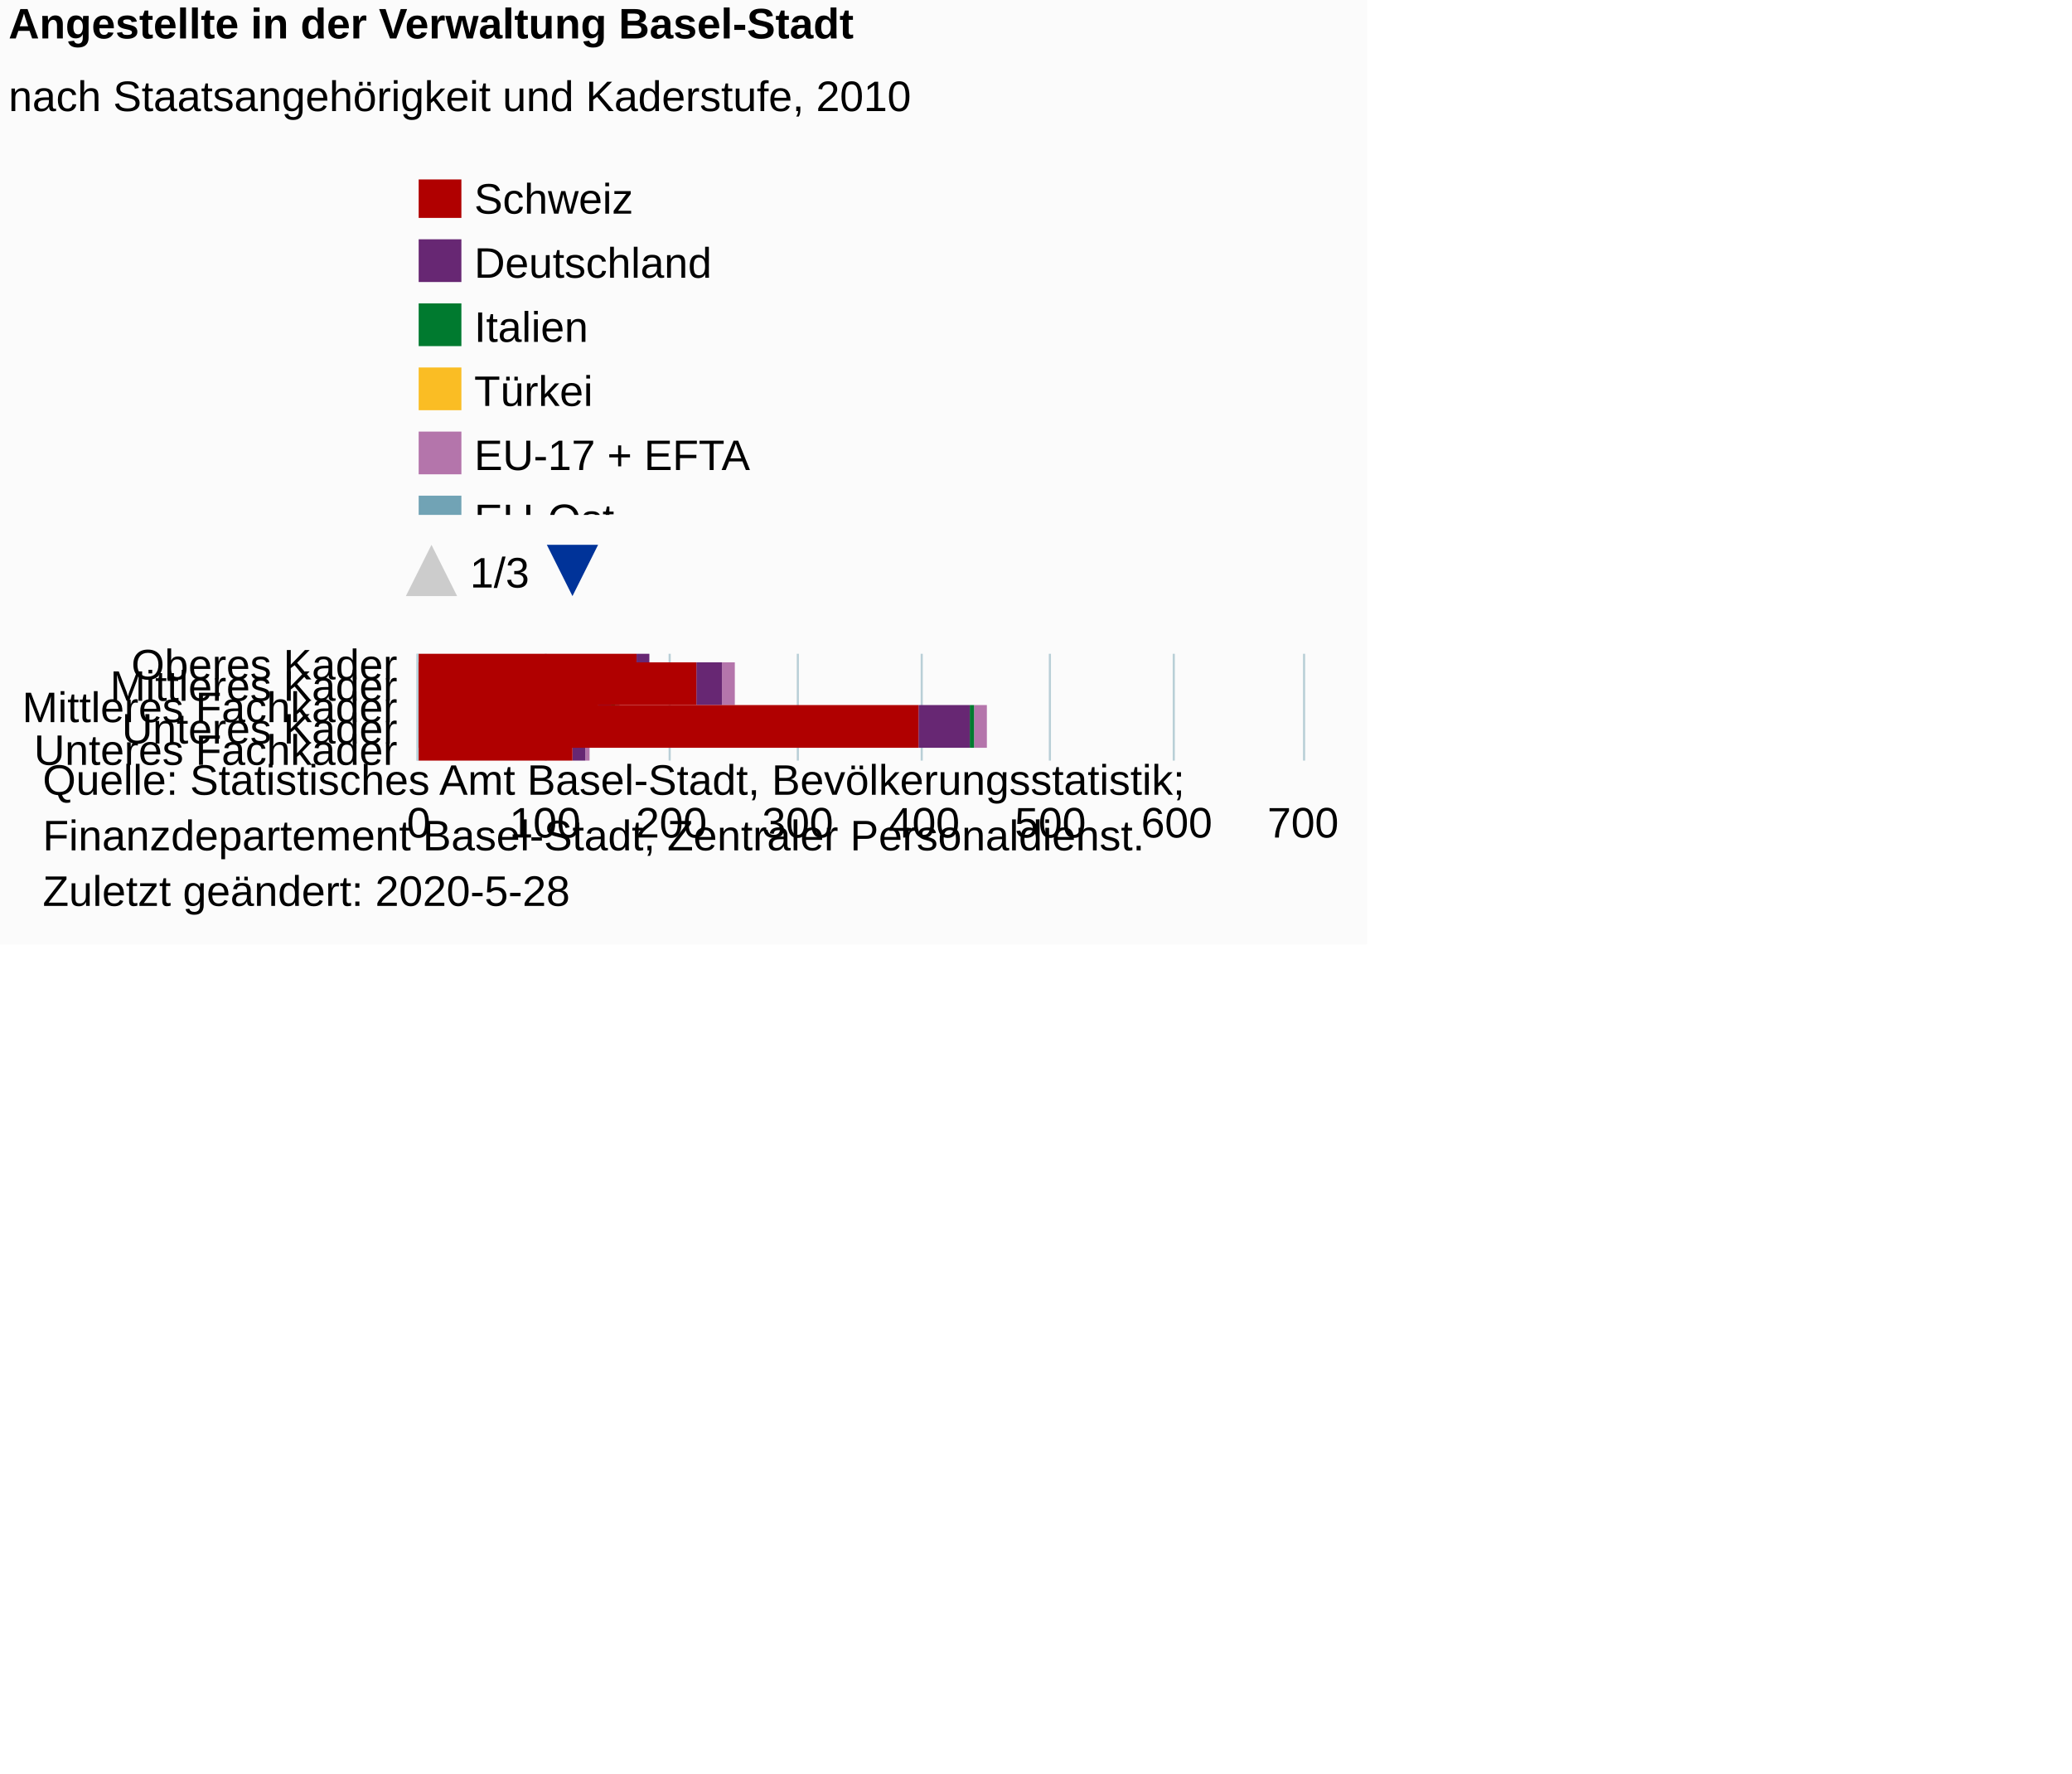
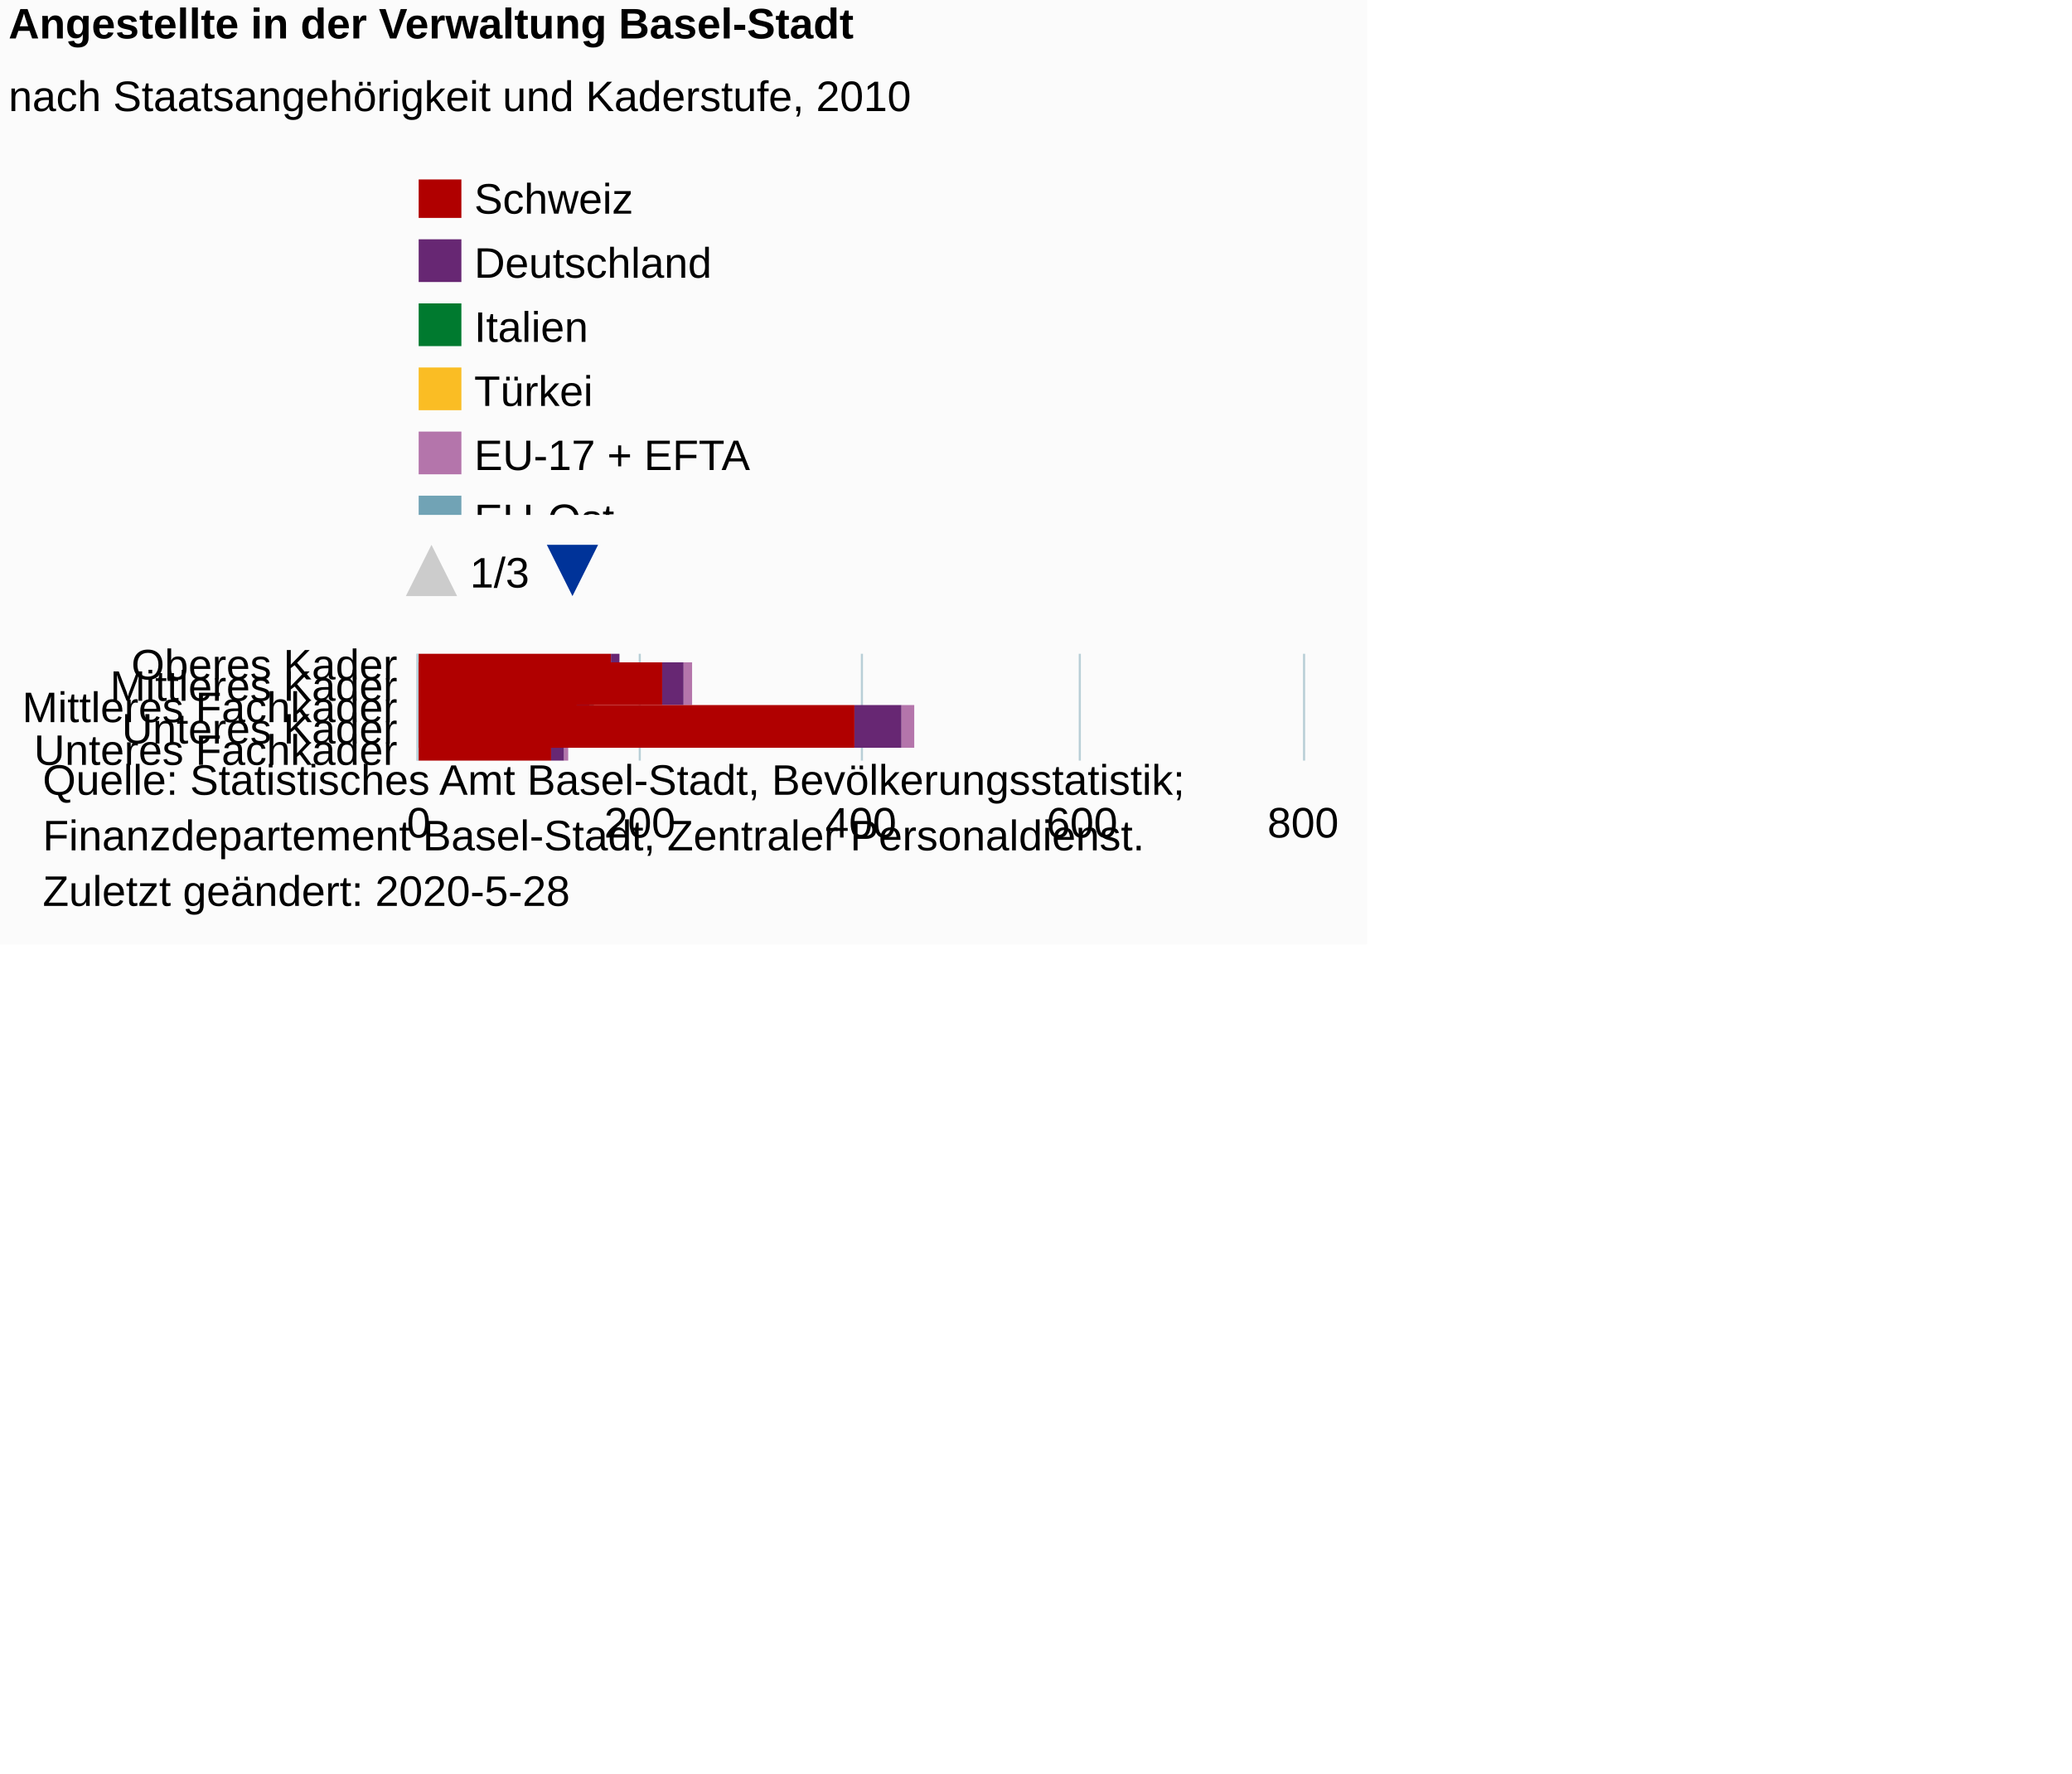
<svg xmlns="http://www.w3.org/2000/svg" version="1.1" class="highcharts-root" style="font-family:Arial;font-size:10px;color:#000000;fill:#000000;" viewBox="0 0 485 415">
  <defs>
-     <clipPath id="highcharts-ulskjqr-62-">
+     <clipPath id="highcharts-roibuiz-62-">
      <rect x="0" y="0" width="9999" height="78.5" fill="none" />
    </clipPath>
-     <clipPath id="highcharts-ulskjqr-63-">
+     <clipPath id="highcharts-roibuiz-63-">
      <rect x="0" y="0" width="25" height="207" fill="none" />
    </clipPath>
-     <clipPath id="highcharts-ulskjqr-69-">
+     <clipPath id="highcharts-roibuiz-69-">
      <rect x="0" y="0" width="25" height="207" fill="none" />
    </clipPath>
  </defs>
  <rect fill="#fbfbfb" class="highcharts-background" x="0" y="0" width="320" height="221" rx="0" ry="0" />
  <rect fill="none" class="highcharts-plot-background" x="98" y="153" width="207" height="25" />
  <g class="highcharts-pane-group" data-z-index="0" />
  <g class="highcharts-grid highcharts-xaxis-grid" data-z-index="1">
    <path fill="none" data-z-index="1" class="highcharts-grid-line" d="M 98 158.5 L 305 158.5" opacity="1" />
    <path fill="none" data-z-index="1" class="highcharts-grid-line" d="M 98 163.5 L 305 163.5" opacity="1" />
    <path fill="none" data-z-index="1" class="highcharts-grid-line" d="M 98 168.5 L 305 168.5" opacity="1" />
    <path fill="none" data-z-index="1" class="highcharts-grid-line" d="M 98 173.5 L 305 173.5" opacity="1" />
    <path fill="none" data-z-index="1" class="highcharts-grid-line" d="M 98 178.5 L 305 178.5" opacity="1" />
    <path fill="none" data-z-index="1" class="highcharts-grid-line" d="M 98 153.5 L 305 153.5" opacity="1" />
  </g>
  <g class="highcharts-grid highcharts-yaxis-grid" data-z-index="1">
    <path fill="none" stroke="#B9CFD7" stroke-width="0.5" data-z-index="1" class="highcharts-grid-line" d="M 97.75 153 L 97.75 178" opacity="1" />
-     <path fill="none" stroke="#B9CFD7" stroke-width="0.5" data-z-index="1" class="highcharts-grid-line" d="M 127.75 153 L 127.75 178" opacity="1" />
-     <path fill="none" stroke="#B9CFD7" stroke-width="0.5" data-z-index="1" class="highcharts-grid-line" d="M 156.75 153 L 156.75 178" opacity="1" />
-     <path fill="none" stroke="#B9CFD7" stroke-width="0.5" data-z-index="1" class="highcharts-grid-line" d="M 186.75 153 L 186.75 178" opacity="1" />
-     <path fill="none" stroke="#B9CFD7" stroke-width="0.5" data-z-index="1" class="highcharts-grid-line" d="M 215.75 153 L 215.75 178" opacity="1" />
-     <path fill="none" stroke="#B9CFD7" stroke-width="0.5" data-z-index="1" class="highcharts-grid-line" d="M 245.75 153 L 245.75 178" opacity="1" />
-     <path fill="none" stroke="#B9CFD7" stroke-width="0.5" data-z-index="1" class="highcharts-grid-line" d="M 274.75 153 L 274.75 178" opacity="1" />
+     <path fill="none" stroke="#B9CFD7" stroke-width="0.5" data-z-index="1" class="highcharts-grid-line" d="M 149.75 153 L 149.75 178" opacity="1" />
+     <path fill="none" stroke="#B9CFD7" stroke-width="0.5" data-z-index="1" class="highcharts-grid-line" d="M 201.75 153 L 201.75 178" opacity="1" />
+     <path fill="none" stroke="#B9CFD7" stroke-width="0.5" data-z-index="1" class="highcharts-grid-line" d="M 252.75 153 L 252.75 178" opacity="1" />
    <path fill="none" stroke="#B9CFD7" stroke-width="0.5" data-z-index="1" class="highcharts-grid-line" d="M 305.25 153 L 305.25 178" opacity="1" />
  </g>
  <rect fill="none" class="highcharts-plot-border" data-z-index="1" x="98" y="153" width="207" height="25" />
  <g class="highcharts-axis highcharts-xaxis" data-z-index="2">
    <path fill="none" class="highcharts-axis-line" stroke="#B9CFD7" stroke-width="0.5" data-z-index="7" d="M 97.75 153 L 97.75 178" />
  </g>
  <g class="highcharts-axis highcharts-yaxis" data-z-index="2">
    <path fill="none" class="highcharts-axis-line" data-z-index="7" d="M 98 178 L 305 178" />
  </g>
  <g class="highcharts-series-group" data-z-index="3">
-     <g class="highcharts-series highcharts-series-0 highcharts-column-series" data-z-index="0.1" opacity="1" transform="translate(305,178) rotate(90) scale(-1,1) scale(1 1)" clip-path="url(#highcharts-ulskjqr-69-)" width="207" height="25">
-       <rect x="18" y="153" width="10" height="0" fill="#999999" opacity="1" class="highcharts-point" />
-       <rect x="13" y="133" width="10" height="0" fill="#999999" opacity="1" class="highcharts-point" />
-       <rect x="8" y="160" width="10" height="0" fill="#999999" opacity="1" class="highcharts-point" />
-       <rect x="3" y="74" width="10" height="0" fill="#999999" opacity="1" class="highcharts-point" />
-       <rect x="-2" y="167" width="10" height="0" fill="#999999" opacity="1" class="highcharts-point" />
+     <g class="highcharts-series highcharts-series-0 highcharts-column-series" data-z-index="0.1" opacity="1" transform="translate(305,178) rotate(90) scale(-1,1) scale(1 1)" clip-path="url(#highcharts-roibuiz-69-)" width="207" height="25">
+       <rect x="18" y="160" width="10" height="0" fill="#999999" opacity="1" class="highcharts-point" />
+       <rect x="13" y="143" width="10" height="0" fill="#999999" opacity="1" class="highcharts-point" />
+       <rect x="8" y="166" width="10" height="0" fill="#999999" opacity="1" class="highcharts-point" />
+       <rect x="3" y="91" width="10" height="0" fill="#999999" opacity="1" class="highcharts-point" />
+       <rect x="-2" y="172" width="10" height="0" fill="#999999" opacity="1" class="highcharts-point" />
    </g>
    <g class="highcharts-markers highcharts-series-0 highcharts-column-series" data-z-index="0.1" opacity="1" transform="translate(305,178) rotate(90) scale(-1,1) scale(1 1)" clip-path="none" />
-     <g class="highcharts-series highcharts-series-1 highcharts-column-series" data-z-index="0.1" opacity="1" transform="translate(305,178) rotate(90) scale(-1,1) scale(1 1)" clip-path="url(#highcharts-ulskjqr-69-)" width="207" height="25">
-       <rect x="18" y="153" width="10" height="0" fill="#9f7c5a" opacity="1" class="highcharts-point" />
-       <rect x="13" y="133" width="10" height="0" fill="#9f7c5a" opacity="1" class="highcharts-point" />
-       <rect x="8" y="160" width="10" height="0" fill="#9f7c5a" opacity="1" class="highcharts-point" />
-       <rect x="3" y="74" width="10" height="0" fill="#9f7c5a" opacity="1" class="highcharts-point" />
-       <rect x="-2" y="167" width="10" height="0" fill="#9f7c5a" opacity="1" class="highcharts-point" />
+     <g class="highcharts-series highcharts-series-1 highcharts-column-series" data-z-index="0.1" opacity="1" transform="translate(305,178) rotate(90) scale(-1,1) scale(1 1)" clip-path="url(#highcharts-roibuiz-69-)" width="207" height="25">
+       <rect x="18" y="160" width="10" height="0" fill="#9f7c5a" opacity="1" class="highcharts-point" />
+       <rect x="13" y="143" width="10" height="0" fill="#9f7c5a" opacity="1" class="highcharts-point" />
+       <rect x="8" y="166" width="10" height="0" fill="#9f7c5a" opacity="1" class="highcharts-point" />
+       <rect x="3" y="91" width="10" height="0" fill="#9f7c5a" opacity="1" class="highcharts-point" />
+       <rect x="-2" y="172" width="10" height="0" fill="#9f7c5a" opacity="1" class="highcharts-point" />
    </g>
    <g class="highcharts-markers highcharts-series-1 highcharts-column-series" data-z-index="0.1" opacity="1" transform="translate(305,178) rotate(90) scale(-1,1) scale(1 1)" clip-path="none" />
-     <g class="highcharts-series highcharts-series-2 highcharts-column-series" data-z-index="0.1" opacity="1" transform="translate(305,178) rotate(90) scale(-1,1) scale(1 1)" clip-path="url(#highcharts-ulskjqr-69-)" width="207" height="25">
-       <rect x="18" y="153" width="10" height="0" fill="#73ba7c" opacity="1" class="highcharts-point" />
-       <rect x="13" y="133" width="10" height="0" fill="#73ba7c" opacity="1" class="highcharts-point" />
-       <rect x="8" y="160" width="10" height="0" fill="#73ba7c" opacity="1" class="highcharts-point" />
-       <rect x="3" y="74" width="10" height="0" fill="#73ba7c" opacity="1" class="highcharts-point" />
-       <rect x="-2" y="167" width="10" height="0" fill="#73ba7c" opacity="1" class="highcharts-point" />
+     <g class="highcharts-series highcharts-series-2 highcharts-column-series" data-z-index="0.1" opacity="1" transform="translate(305,178) rotate(90) scale(-1,1) scale(1 1)" clip-path="url(#highcharts-roibuiz-69-)" width="207" height="25">
+       <rect x="18" y="160" width="10" height="0" fill="#73ba7c" opacity="1" class="highcharts-point" />
+       <rect x="13" y="143" width="10" height="0" fill="#73ba7c" opacity="1" class="highcharts-point" />
+       <rect x="8" y="166" width="10" height="0" fill="#73ba7c" opacity="1" class="highcharts-point" />
+       <rect x="3" y="91" width="10" height="0" fill="#73ba7c" opacity="1" class="highcharts-point" />
+       <rect x="-2" y="172" width="10" height="0" fill="#73ba7c" opacity="1" class="highcharts-point" />
    </g>
    <g class="highcharts-markers highcharts-series-2 highcharts-column-series" data-z-index="0.1" opacity="1" transform="translate(305,178) rotate(90) scale(-1,1) scale(1 1)" clip-path="none" />
-     <g class="highcharts-series highcharts-series-3 highcharts-column-series" data-z-index="0.1" opacity="1" transform="translate(305,178) rotate(90) scale(-1,1) scale(1 1)" clip-path="url(#highcharts-ulskjqr-69-)" width="207" height="25">
-       <rect x="18" y="153" width="10" height="0" fill="#ff8028" opacity="1" class="highcharts-point" />
-       <rect x="13" y="133" width="10" height="0" fill="#ff8028" opacity="1" class="highcharts-point" />
-       <rect x="8" y="160" width="10" height="0" fill="#ff8028" opacity="1" class="highcharts-point" />
-       <rect x="3" y="74" width="10" height="0" fill="#ff8028" opacity="1" class="highcharts-point" />
-       <rect x="-2" y="167" width="10" height="0" fill="#ff8028" opacity="1" class="highcharts-point" />
+     <g class="highcharts-series highcharts-series-3 highcharts-column-series" data-z-index="0.1" opacity="1" transform="translate(305,178) rotate(90) scale(-1,1) scale(1 1)" clip-path="url(#highcharts-roibuiz-69-)" width="207" height="25">
+       <rect x="18" y="160" width="10" height="0" fill="#ff8028" opacity="1" class="highcharts-point" />
+       <rect x="13" y="143" width="10" height="0" fill="#ff8028" opacity="1" class="highcharts-point" />
+       <rect x="8" y="166" width="10" height="0" fill="#ff8028" opacity="1" class="highcharts-point" />
+       <rect x="3" y="91" width="10" height="0" fill="#ff8028" opacity="1" class="highcharts-point" />
+       <rect x="-2" y="172" width="10" height="0" fill="#ff8028" opacity="1" class="highcharts-point" />
    </g>
    <g class="highcharts-markers highcharts-series-3 highcharts-column-series" data-z-index="0.1" opacity="1" transform="translate(305,178) rotate(90) scale(-1,1) scale(1 1)" clip-path="none" />
-     <g class="highcharts-series highcharts-series-4 highcharts-column-series" data-z-index="0.1" opacity="1" transform="translate(305,178) rotate(90) scale(-1,1) scale(1 1)" clip-path="url(#highcharts-ulskjqr-69-)" width="207" height="25">
-       <rect x="18" y="153" width="10" height="0" fill="#b9cfd7" opacity="1" class="highcharts-point" />
-       <rect x="13" y="133" width="10" height="0" fill="#b9cfd7" opacity="1" class="highcharts-point" />
-       <rect x="8" y="160" width="10" height="0" fill="#b9cfd7" opacity="1" class="highcharts-point" />
-       <rect x="3" y="74" width="10" height="0" fill="#b9cfd7" opacity="1" class="highcharts-point" />
-       <rect x="-2" y="167" width="10" height="0" fill="#b9cfd7" opacity="1" class="highcharts-point" />
+     <g class="highcharts-series highcharts-series-4 highcharts-column-series" data-z-index="0.1" opacity="1" transform="translate(305,178) rotate(90) scale(-1,1) scale(1 1)" clip-path="url(#highcharts-roibuiz-69-)" width="207" height="25">
+       <rect x="18" y="160" width="10" height="0" fill="#b9cfd7" opacity="1" class="highcharts-point" />
+       <rect x="13" y="143" width="10" height="0" fill="#b9cfd7" opacity="1" class="highcharts-point" />
+       <rect x="8" y="166" width="10" height="0" fill="#b9cfd7" opacity="1" class="highcharts-point" />
+       <rect x="3" y="91" width="10" height="0" fill="#b9cfd7" opacity="1" class="highcharts-point" />
+       <rect x="-2" y="172" width="10" height="0" fill="#b9cfd7" opacity="1" class="highcharts-point" />
    </g>
    <g class="highcharts-markers highcharts-series-4 highcharts-column-series" data-z-index="0.1" opacity="1" transform="translate(305,178) rotate(90) scale(-1,1) scale(1 1)" clip-path="none" />
-     <g class="highcharts-series highcharts-series-5 highcharts-column-series" data-z-index="0.1" opacity="1" transform="translate(305,178) rotate(90) scale(-1,1) scale(1 1)" clip-path="url(#highcharts-ulskjqr-69-)" width="207" height="25">
-       <rect x="18" y="153" width="10" height="0" fill="#71a3b5" opacity="1" class="highcharts-point" />
-       <rect x="13" y="133" width="10" height="0" fill="#71a3b5" opacity="1" class="highcharts-point" />
-       <rect x="8" y="160" width="10" height="1" fill="#71a3b5" opacity="1" class="highcharts-point" />
-       <rect x="3" y="74" width="10" height="0" fill="#71a3b5" opacity="1" class="highcharts-point" />
-       <rect x="-2" y="167" width="10" height="0" fill="#71a3b5" opacity="1" class="highcharts-point" />
+     <g class="highcharts-series highcharts-series-5 highcharts-column-series" data-z-index="0.1" opacity="1" transform="translate(305,178) rotate(90) scale(-1,1) scale(1 1)" clip-path="url(#highcharts-roibuiz-69-)" width="207" height="25">
+       <rect x="18" y="160" width="10" height="0" fill="#71a3b5" opacity="1" class="highcharts-point" />
+       <rect x="13" y="143" width="10" height="0" fill="#71a3b5" opacity="1" class="highcharts-point" />
+       <rect x="8" y="166" width="10" height="1" fill="#71a3b5" opacity="1" class="highcharts-point" />
+       <rect x="3" y="91" width="10" height="0" fill="#71a3b5" opacity="1" class="highcharts-point" />
+       <rect x="-2" y="172" width="10" height="0" fill="#71a3b5" opacity="1" class="highcharts-point" />
    </g>
    <g class="highcharts-markers highcharts-series-5 highcharts-column-series" data-z-index="0.1" opacity="1" transform="translate(305,178) rotate(90) scale(-1,1) scale(1 1)" clip-path="none" />
-     <g class="highcharts-series highcharts-series-6 highcharts-column-series" data-z-index="0.1" opacity="1" transform="translate(305,178) rotate(90) scale(-1,1) scale(1 1)" clip-path="url(#highcharts-ulskjqr-69-)" width="207" height="25">
-       <rect x="18" y="153" width="10" height="0" fill="#b475ab" opacity="1" class="highcharts-point" />
-       <rect x="13" y="133" width="10" height="3" fill="#b475ab" opacity="1" class="highcharts-point" />
-       <rect x="8" y="161" width="10" height="0" fill="#b475ab" opacity="1" class="highcharts-point" />
-       <rect x="3" y="74" width="10" height="3" fill="#b475ab" opacity="1" class="highcharts-point" />
-       <rect x="-2" y="167" width="10" height="1" fill="#b475ab" opacity="1" class="highcharts-point" />
+     <g class="highcharts-series highcharts-series-6 highcharts-column-series" data-z-index="0.1" opacity="1" transform="translate(305,178) rotate(90) scale(-1,1) scale(1 1)" clip-path="url(#highcharts-roibuiz-69-)" width="207" height="25">
+       <rect x="18" y="160" width="10" height="0" fill="#b475ab" opacity="1" class="highcharts-point" />
+       <rect x="13" y="143" width="10" height="2" fill="#b475ab" opacity="1" class="highcharts-point" />
+       <rect x="8" y="167" width="10" height="0" fill="#b475ab" opacity="1" class="highcharts-point" />
+       <rect x="3" y="91" width="10" height="3" fill="#b475ab" opacity="1" class="highcharts-point" />
+       <rect x="-2" y="172" width="10" height="1" fill="#b475ab" opacity="1" class="highcharts-point" />
    </g>
    <g class="highcharts-markers highcharts-series-6 highcharts-column-series" data-z-index="0.1" opacity="1" transform="translate(305,178) rotate(90) scale(-1,1) scale(1 1)" clip-path="none" />
-     <g class="highcharts-series highcharts-series-7 highcharts-column-series" data-z-index="0.1" opacity="1" transform="translate(305,178) rotate(90) scale(-1,1) scale(1 1)" clip-path="url(#highcharts-ulskjqr-69-)" width="207" height="25">
-       <rect x="18" y="153" width="10" height="0" fill="#fabd24" opacity="1" class="highcharts-point" />
-       <rect x="13" y="136" width="10" height="0" fill="#fabd24" opacity="1" class="highcharts-point" />
-       <rect x="8" y="161" width="10" height="0" fill="#fabd24" opacity="1" class="highcharts-point" />
-       <rect x="3" y="77" width="10" height="0" fill="#fabd24" opacity="1" class="highcharts-point" />
-       <rect x="-2" y="168" width="10" height="0" fill="#fabd24" opacity="1" class="highcharts-point" />
+     <g class="highcharts-series highcharts-series-7 highcharts-column-series" data-z-index="0.1" opacity="1" transform="translate(305,178) rotate(90) scale(-1,1) scale(1 1)" clip-path="url(#highcharts-roibuiz-69-)" width="207" height="25">
+       <rect x="18" y="160" width="10" height="0" fill="#fabd24" opacity="1" class="highcharts-point" />
+       <rect x="13" y="145" width="10" height="0" fill="#fabd24" opacity="1" class="highcharts-point" />
+       <rect x="8" y="167" width="10" height="0" fill="#fabd24" opacity="1" class="highcharts-point" />
+       <rect x="3" y="94" width="10" height="0" fill="#fabd24" opacity="1" class="highcharts-point" />
+       <rect x="-2" y="173" width="10" height="0" fill="#fabd24" opacity="1" class="highcharts-point" />
    </g>
    <g class="highcharts-markers highcharts-series-7 highcharts-column-series" data-z-index="0.1" opacity="1" transform="translate(305,178) rotate(90) scale(-1,1) scale(1 1)" clip-path="none" />
-     <g class="highcharts-series highcharts-series-8 highcharts-column-series" data-z-index="0.1" opacity="1" transform="translate(305,178) rotate(90) scale(-1,1) scale(1 1)" clip-path="url(#highcharts-ulskjqr-69-)" width="207" height="25">
-       <rect x="18" y="153" width="10" height="0" fill="#007a2f" opacity="1" class="highcharts-point" />
-       <rect x="13" y="136" width="10" height="0" fill="#007a2f" opacity="1" class="highcharts-point" />
-       <rect x="8" y="161" width="10" height="1" fill="#007a2f" opacity="1" class="highcharts-point" />
-       <rect x="3" y="77" width="10" height="1" fill="#007a2f" opacity="1" class="highcharts-point" />
-       <rect x="-2" y="168" width="10" height="0" fill="#007a2f" opacity="1" class="highcharts-point" />
+     <g class="highcharts-series highcharts-series-8 highcharts-column-series" data-z-index="0.1" opacity="1" transform="translate(305,178) rotate(90) scale(-1,1) scale(1 1)" clip-path="url(#highcharts-roibuiz-69-)" width="207" height="25">
+       <rect x="18" y="160" width="10" height="0" fill="#007a2f" opacity="1" class="highcharts-point" />
+       <rect x="13" y="145" width="10" height="0" fill="#007a2f" opacity="1" class="highcharts-point" />
+       <rect x="8" y="167" width="10" height="0" fill="#007a2f" opacity="1" class="highcharts-point" />
+       <rect x="3" y="94" width="10" height="0" fill="#007a2f" opacity="1" class="highcharts-point" />
+       <rect x="-2" y="173" width="10" height="0" fill="#007a2f" opacity="1" class="highcharts-point" />
    </g>
    <g class="highcharts-markers highcharts-series-8 highcharts-column-series" data-z-index="0.1" opacity="1" transform="translate(305,178) rotate(90) scale(-1,1) scale(1 1)" clip-path="none" />
-     <g class="highcharts-series highcharts-series-9 highcharts-column-series" data-z-index="0.1" opacity="1" transform="translate(305,178) rotate(90) scale(-1,1) scale(1 1)" clip-path="url(#highcharts-ulskjqr-69-)" width="207" height="25">
-       <rect x="18" y="153" width="10" height="3" fill="#672773" opacity="1" class="highcharts-point" />
-       <rect x="13" y="136" width="10" height="6" fill="#672773" opacity="1" class="highcharts-point" />
-       <rect x="8" y="162" width="10" height="3" fill="#672773" opacity="1" class="highcharts-point" />
-       <rect x="3" y="78" width="10" height="12" fill="#672773" opacity="1" class="highcharts-point" />
-       <rect x="-2" y="168" width="10" height="3" fill="#672773" opacity="1" class="highcharts-point" />
+     <g class="highcharts-series highcharts-series-9 highcharts-column-series" data-z-index="0.1" opacity="1" transform="translate(305,178) rotate(90) scale(-1,1) scale(1 1)" clip-path="url(#highcharts-roibuiz-69-)" width="207" height="25">
+       <rect x="18" y="160" width="10" height="2" fill="#672773" opacity="1" class="highcharts-point" />
+       <rect x="13" y="145" width="10" height="5" fill="#672773" opacity="1" class="highcharts-point" />
+       <rect x="8" y="167" width="10" height="3" fill="#672773" opacity="1" class="highcharts-point" />
+       <rect x="3" y="94" width="10" height="11" fill="#672773" opacity="1" class="highcharts-point" />
+       <rect x="-2" y="173" width="10" height="3" fill="#672773" opacity="1" class="highcharts-point" />
    </g>
    <g class="highcharts-markers highcharts-series-9 highcharts-column-series" data-z-index="0.1" opacity="1" transform="translate(305,178) rotate(90) scale(-1,1) scale(1 1)" clip-path="none" />
-     <g class="highcharts-series highcharts-series-10 highcharts-column-series" data-z-index="0.1" opacity="1" transform="translate(305,178) rotate(90) scale(-1,1) scale(1 1)" clip-path="url(#highcharts-ulskjqr-69-)" width="207" height="25">
-       <rect x="18" y="156" width="10" height="52" fill="#B00000" opacity="1" class="highcharts-point" />
-       <rect x="13" y="142" width="10" height="66" fill="#B00000" opacity="1" class="highcharts-point" />
-       <rect x="8" y="165" width="10" height="43" fill="#B00000" opacity="1" class="highcharts-point" />
-       <rect x="3" y="90" width="10" height="118" fill="#B00000" opacity="1" class="highcharts-point" />
-       <rect x="-2" y="171" width="10" height="37" fill="#B00000" opacity="1" class="highcharts-point" />
+     <g class="highcharts-series highcharts-series-10 highcharts-column-series" data-z-index="0.1" opacity="1" transform="translate(305,178) rotate(90) scale(-1,1) scale(1 1)" clip-path="url(#highcharts-roibuiz-69-)" width="207" height="25">
+       <rect x="18" y="162" width="10" height="46" fill="#B00000" opacity="1" class="highcharts-point" />
+       <rect x="13" y="150" width="10" height="58" fill="#B00000" opacity="1" class="highcharts-point" />
+       <rect x="8" y="170" width="10" height="38" fill="#B00000" opacity="1" class="highcharts-point" />
+       <rect x="3" y="105" width="10" height="103" fill="#B00000" opacity="1" class="highcharts-point" />
+       <rect x="-2" y="176" width="10" height="32" fill="#B00000" opacity="1" class="highcharts-point" />
    </g>
    <g class="highcharts-markers highcharts-series-10 highcharts-column-series" data-z-index="0.1" opacity="1" transform="translate(305,178) rotate(90) scale(-1,1) scale(1 1)" clip-path="none" />
  </g>
  <text x="2" text-anchor="start" class="highcharts-title" data-z-index="4" style="color:#000000;font-size:10px;font-weight:bold;fill:#000000;" y="9">
    <tspan>Angestellte in der Verwaltung Basel-Stadt</tspan>
  </text>
  <text x="2" text-anchor="start" class="highcharts-subtitle" data-z-index="4" style="color:#000000;font-size:10px;font-weight:normal;font-family:Arial;fill:#000000;" y="26">
    <tspan>nach Staatsangehörigkeit und Kaderstufe, 2010</tspan>
  </text>
  <text x="2" text-anchor="start" class="highcharts-caption" data-z-index="4" style="color:#666666;fill:#666666;" y="209" />
  <g class="highcharts-legend" data-z-index="7" transform="translate(95,42)">
    <rect fill="none" class="highcharts-legend-box" rx="0" ry="0" x="0" y="0" width="117" height="98" visibility="visible" />
-     <g data-z-index="1" clip-path="url(#highcharts-ulskjqr-62-)">
+     <g data-z-index="1" clip-path="url(#highcharts-roibuiz-62-)">
      <g transform="translate(0,0)">
        <g class="highcharts-legend-item highcharts-column-series highcharts-color-undefined highcharts-series-10" data-z-index="1" transform="translate(0,-5)">
          <text x="16" style="color:#000000;cursor:pointer;font-size:10px;font-weight:normal;fill:#000000;" text-anchor="start" data-z-index="2" y="13">
            <tspan>Schweiz</tspan>
          </text>
          <rect x="3" y="4" width="10" height="10" fill="#B00000" class="highcharts-point" data-z-index="3" />
        </g>
        <g class="highcharts-legend-item highcharts-column-series highcharts-color-undefined highcharts-series-9" data-z-index="1" transform="translate(0,10)">
          <text x="16" y="13" style="color:#000000;cursor:pointer;font-size:10px;font-weight:normal;fill:#000000;" text-anchor="start" data-z-index="2">
            <tspan>Deutschland</tspan>
          </text>
          <rect x="3" y="4" width="10" height="10" fill="#672773" class="highcharts-point" data-z-index="3" />
        </g>
        <g class="highcharts-legend-item highcharts-column-series highcharts-color-undefined highcharts-series-8" data-z-index="1" transform="translate(0,25)">
          <text x="16" y="13" style="color:#000000;cursor:pointer;font-size:10px;font-weight:normal;fill:#000000;" text-anchor="start" data-z-index="2">
            <tspan>Italien</tspan>
          </text>
          <rect x="3" y="4" width="10" height="10" fill="#007a2f" class="highcharts-point" data-z-index="3" />
        </g>
        <g class="highcharts-legend-item highcharts-column-series highcharts-color-undefined highcharts-series-7" data-z-index="1" transform="translate(0,40)">
          <text x="16" y="13" style="color:#000000;cursor:pointer;font-size:10px;font-weight:normal;fill:#000000;" text-anchor="start" data-z-index="2">
            <tspan>Türkei</tspan>
          </text>
          <rect x="3" y="4" width="10" height="10" fill="#fabd24" class="highcharts-point" data-z-index="3" />
        </g>
        <g class="highcharts-legend-item highcharts-column-series highcharts-color-undefined highcharts-series-6" data-z-index="1" transform="translate(0,55)">
          <text x="16" y="13" style="color:#000000;cursor:pointer;font-size:10px;font-weight:normal;fill:#000000;" text-anchor="start" data-z-index="2">
            <tspan>EU-17 + EFTA</tspan>
          </text>
          <rect x="3" y="4" width="10" height="10" fill="#b475ab" class="highcharts-point" data-z-index="3" />
        </g>
        <g class="highcharts-legend-item highcharts-column-series highcharts-color-undefined highcharts-series-5" data-z-index="1" transform="translate(0,70)">
          <text x="16" y="13" style="color:#000000;cursor:pointer;font-size:10px;font-weight:normal;fill:#000000;" text-anchor="start" data-z-index="2">
            <tspan>EU-Ost</tspan>
          </text>
          <rect x="3" y="4" width="10" height="10" fill="#71a3b5" class="highcharts-point" data-z-index="3" />
        </g>
        <g class="highcharts-legend-item highcharts-column-series highcharts-color-undefined highcharts-series-4" data-z-index="1" transform="translate(0,85)">
          <text x="16" y="13" style="color:#000000;cursor:pointer;font-size:10px;font-weight:normal;fill:#000000;" text-anchor="start" data-z-index="2">
            <tspan>Balkan</tspan>
          </text>
          <rect x="3" y="4" width="10" height="10" fill="#b9cfd7" class="highcharts-point" data-z-index="3" />
        </g>
        <g class="highcharts-legend-item highcharts-column-series highcharts-color-undefined highcharts-series-3" data-z-index="1" transform="translate(0,100)">
          <text x="16" y="13" style="color:#000000;cursor:pointer;font-size:10px;font-weight:normal;fill:#000000;" text-anchor="start" data-z-index="2">
            <tspan>Mittel- u. Südamerika</tspan>
          </text>
          <rect x="3" y="4" width="10" height="10" fill="#ff8028" class="highcharts-point" data-z-index="3" />
        </g>
        <g class="highcharts-legend-item highcharts-column-series highcharts-color-undefined highcharts-series-2" data-z-index="1" transform="translate(0,115)">
          <text x="16" y="13" style="color:#000000;cursor:pointer;font-size:10px;font-weight:normal;fill:#000000;" text-anchor="start" data-z-index="2">
            <tspan>Arab. Länder</tspan>
          </text>
          <rect x="3" y="4" width="10" height="10" fill="#73ba7c" class="highcharts-point" data-z-index="3" />
        </g>
        <g class="highcharts-legend-item highcharts-column-series highcharts-color-undefined highcharts-series-1" data-z-index="1" transform="translate(0,130)">
          <text x="16" y="13" style="color:#000000;cursor:pointer;font-size:10px;font-weight:normal;fill:#000000;" text-anchor="start" data-z-index="2">
            <tspan>Afrikan. Länder</tspan>
          </text>
          <rect x="3" y="4" width="10" height="10" fill="#9f7c5a" class="highcharts-point" data-z-index="3" />
        </g>
        <g class="highcharts-legend-item highcharts-column-series highcharts-color-undefined highcharts-series-0" data-z-index="1" transform="translate(0,145)">
          <text x="16" y="13" style="color:#000000;cursor:pointer;font-size:10px;font-weight:normal;fill:#000000;" text-anchor="start" data-z-index="2">
            <tspan>Übrige Länder</tspan>
          </text>
          <rect x="3" y="4" width="10" height="10" fill="#999999" class="highcharts-point" data-z-index="3" />
        </g>
      </g>
    </g>
    <g data-z-index="1" visibility="visible" transform="translate(0,85.5)">
      <path fill="#cccccc" d="M 6 0 L 12 12 L 0 12 Z" class="highcharts-legend-nav-inactive" />
      <circle cx="0" cy="0" r="15.6" transform="translate(6,6)" fill="rgb(0,0,0)" fill-opacity="0" class="highcharts-legend-nav-inactive" style="cursor:default;" />
      <text x="15" y="10" class="highcharts-legend-navigation">1/3</text>
      <path fill="#003399" d="M 33 0 L 45 0 L 39 12 Z" class="highcharts-legend-nav-active" />
      <circle cx="33" cy="0" r="15.6" transform="translate(6,6)" fill="rgb(0,0,0)" fill-opacity="0" class="highcharts-legend-nav-active" style="cursor:pointer;" />
    </g>
  </g>
  <g class="highcharts-axis-labels highcharts-xaxis-labels" data-z-index="7">
    <text x="93" style="color:#000000;cursor:default;font-size:10px;fill:#000000;" text-anchor="end" transform="translate(0,0)" y="159" opacity="1">
      <tspan>Oberes Kader</tspan>
    </text>
    <text x="93" style="color:#000000;cursor:default;font-size:10px;fill:#000000;" text-anchor="end" transform="translate(0,0)" y="164" opacity="1">
      <tspan>Mittleres Kader</tspan>
    </text>
    <text x="93" style="color:#000000;cursor:default;font-size:10px;fill:#000000;" text-anchor="end" transform="translate(0,0)" y="169" opacity="1">
      <tspan>Mittleres Fachkader</tspan>
    </text>
    <text x="93" style="color:#000000;cursor:default;font-size:10px;fill:#000000;" text-anchor="end" transform="translate(0,0)" y="174" opacity="1">
      <tspan>Unteres Kader</tspan>
    </text>
    <text x="93" style="color:#000000;cursor:default;font-size:10px;fill:#000000;" text-anchor="end" transform="translate(0,0)" y="179" opacity="1">
      <tspan>Unteres Fachkader</tspan>
    </text>
  </g>
  <g class="highcharts-axis-labels highcharts-yaxis-labels" data-z-index="7">
    <text x="98" style="color:#000000;cursor:default;font-size:10px;fill:#000000;" text-anchor="middle" transform="translate(0,0)" y="196" opacity="1">0</text>
-     <text x="127.571" style="color:#000000;cursor:default;font-size:10px;fill:#000000;" text-anchor="middle" transform="translate(0,0)" y="196" opacity="1">100</text>
-     <text x="157.143" style="color:#000000;cursor:default;font-size:10px;fill:#000000;" text-anchor="middle" transform="translate(0,0)" y="196" opacity="1">200</text>
-     <text x="186.714" style="color:#000000;cursor:default;font-size:10px;fill:#000000;" text-anchor="middle" transform="translate(0,0)" y="196" opacity="1">300</text>
-     <text x="216.286" style="color:#000000;cursor:default;font-size:10px;fill:#000000;" text-anchor="middle" transform="translate(0,0)" y="196" opacity="1">400</text>
-     <text x="245.857" style="color:#000000;cursor:default;font-size:10px;fill:#000000;" text-anchor="middle" transform="translate(0,0)" y="196" opacity="1">500</text>
-     <text x="275.429" style="color:#000000;cursor:default;font-size:10px;fill:#000000;" text-anchor="middle" transform="translate(0,0)" y="196" opacity="1">600</text>
-     <text x="305" style="color:#000000;cursor:default;font-size:10px;fill:#000000;" text-anchor="middle" transform="translate(0,0)" y="196" opacity="1">700</text>
+     <text x="149.75" style="color:#000000;cursor:default;font-size:10px;fill:#000000;" text-anchor="middle" transform="translate(0,0)" y="196" opacity="1">200</text>
+     <text x="201.5" style="color:#000000;cursor:default;font-size:10px;fill:#000000;" text-anchor="middle" transform="translate(0,0)" y="196" opacity="1">400</text>
+     <text x="253.25" style="color:#000000;cursor:default;font-size:10px;fill:#000000;" text-anchor="middle" transform="translate(0,0)" y="196" opacity="1">600</text>
+     <text x="305" style="color:#000000;cursor:default;font-size:10px;fill:#000000;" text-anchor="middle" transform="translate(0,0)" y="196" opacity="1">800</text>
  </g>
  <text x="10" class="highcharts-credits" text-anchor="start" data-z-index="8" style="cursor:default;color:#000000;font-size:10px;fill:#000000;" y="186">
    <tspan>Quelle: Statistisches Amt Basel-Stadt, Bevölkerungsstatistik;</tspan>
    <tspan x="10" dy="13">Finanzdepartement Basel-Stadt, Zentraler Personaldienst.</tspan>
    <tspan x="10" dy="13">Zuletzt geändert: 2020-5-28</tspan>
  </text>
</svg>
